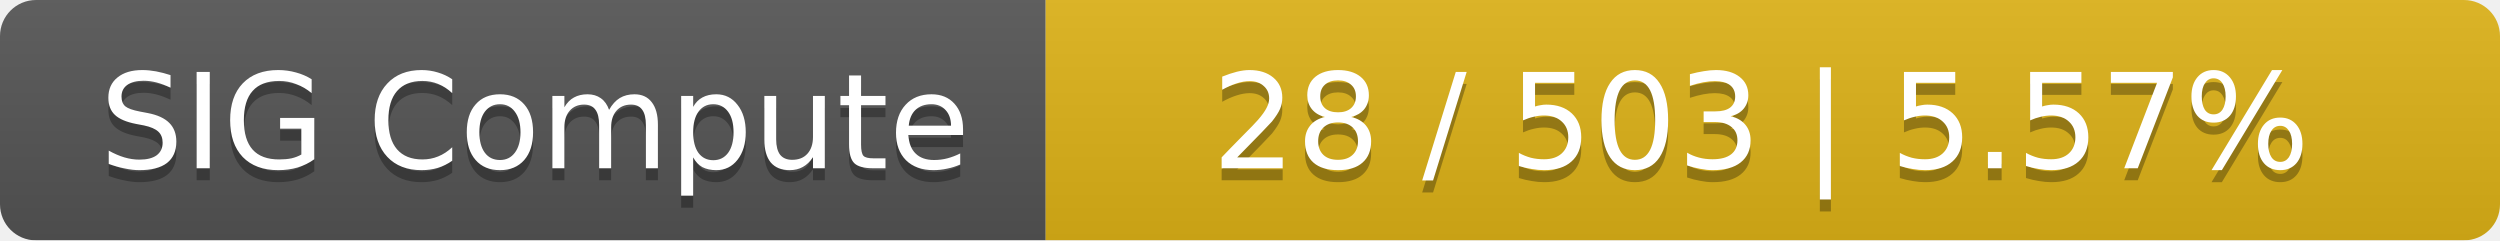
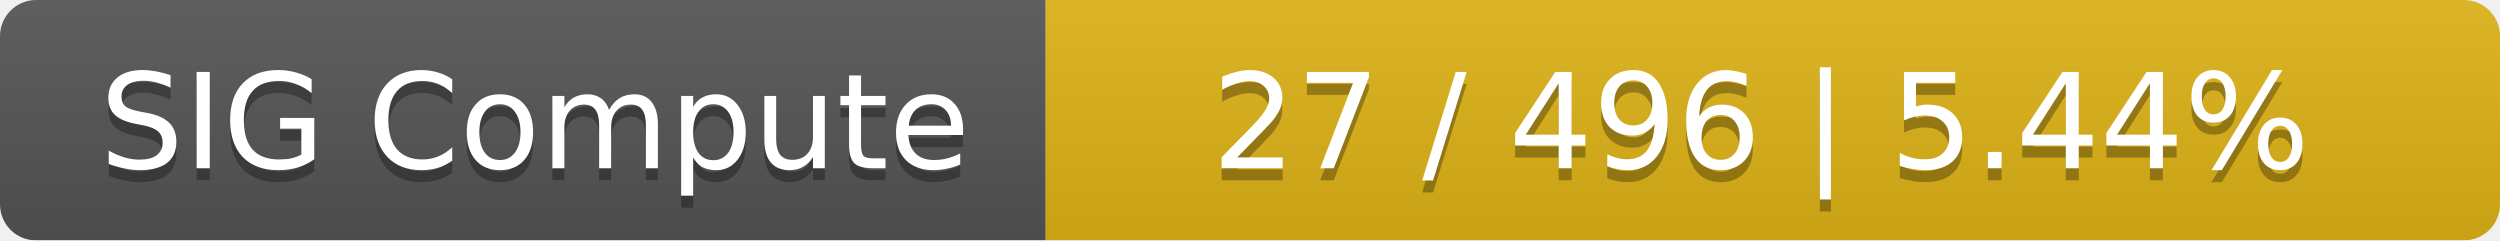
<svg xmlns="http://www.w3.org/2000/svg" width="208" height="20">
  <linearGradient id="smooth" x2="0" y2="100%">
    <stop offset="0" stop-color="#bbb" stop-opacity=".1" />
    <stop offset="1" stop-opacity=".1" />
  </linearGradient>
  <mask id="round">
    <rect width="208" height="20" rx="3" fill="#fff" />
  </mask>
  <g mask="url(#round)">
    <rect width="87" height="20" fill="#555" />
    <rect x="87" width="121" height="20" fill="#dfb317" />
    <rect width="208" height="20" fill="url(#smooth)" />
  </g>
  <g fill="#fff" text-anchor="middle" font-family="DejaVu Sans,Verdana,Geneva,sans-serif" font-size="11">
    <text x="44.5" y="15" fill="#010101" fill-opacity=".3">SIG Compute</text>
    <text x="44.5" y="14">SIG Compute</text>
-     <text x="146.5" y="15" fill="#010101" fill-opacity=".3">28 / 503    |    5.57%</text>
-     <text x="146.5" y="14">28 / 503    |    5.57%</text>
+     <text x="146.5" y="15" fill="#010101" fill-opacity=".3">27 / 496    |    5.44%</text>
+     <text x="146.5" y="14">27 / 496    |    5.44%</text>
  </g>
</svg>
